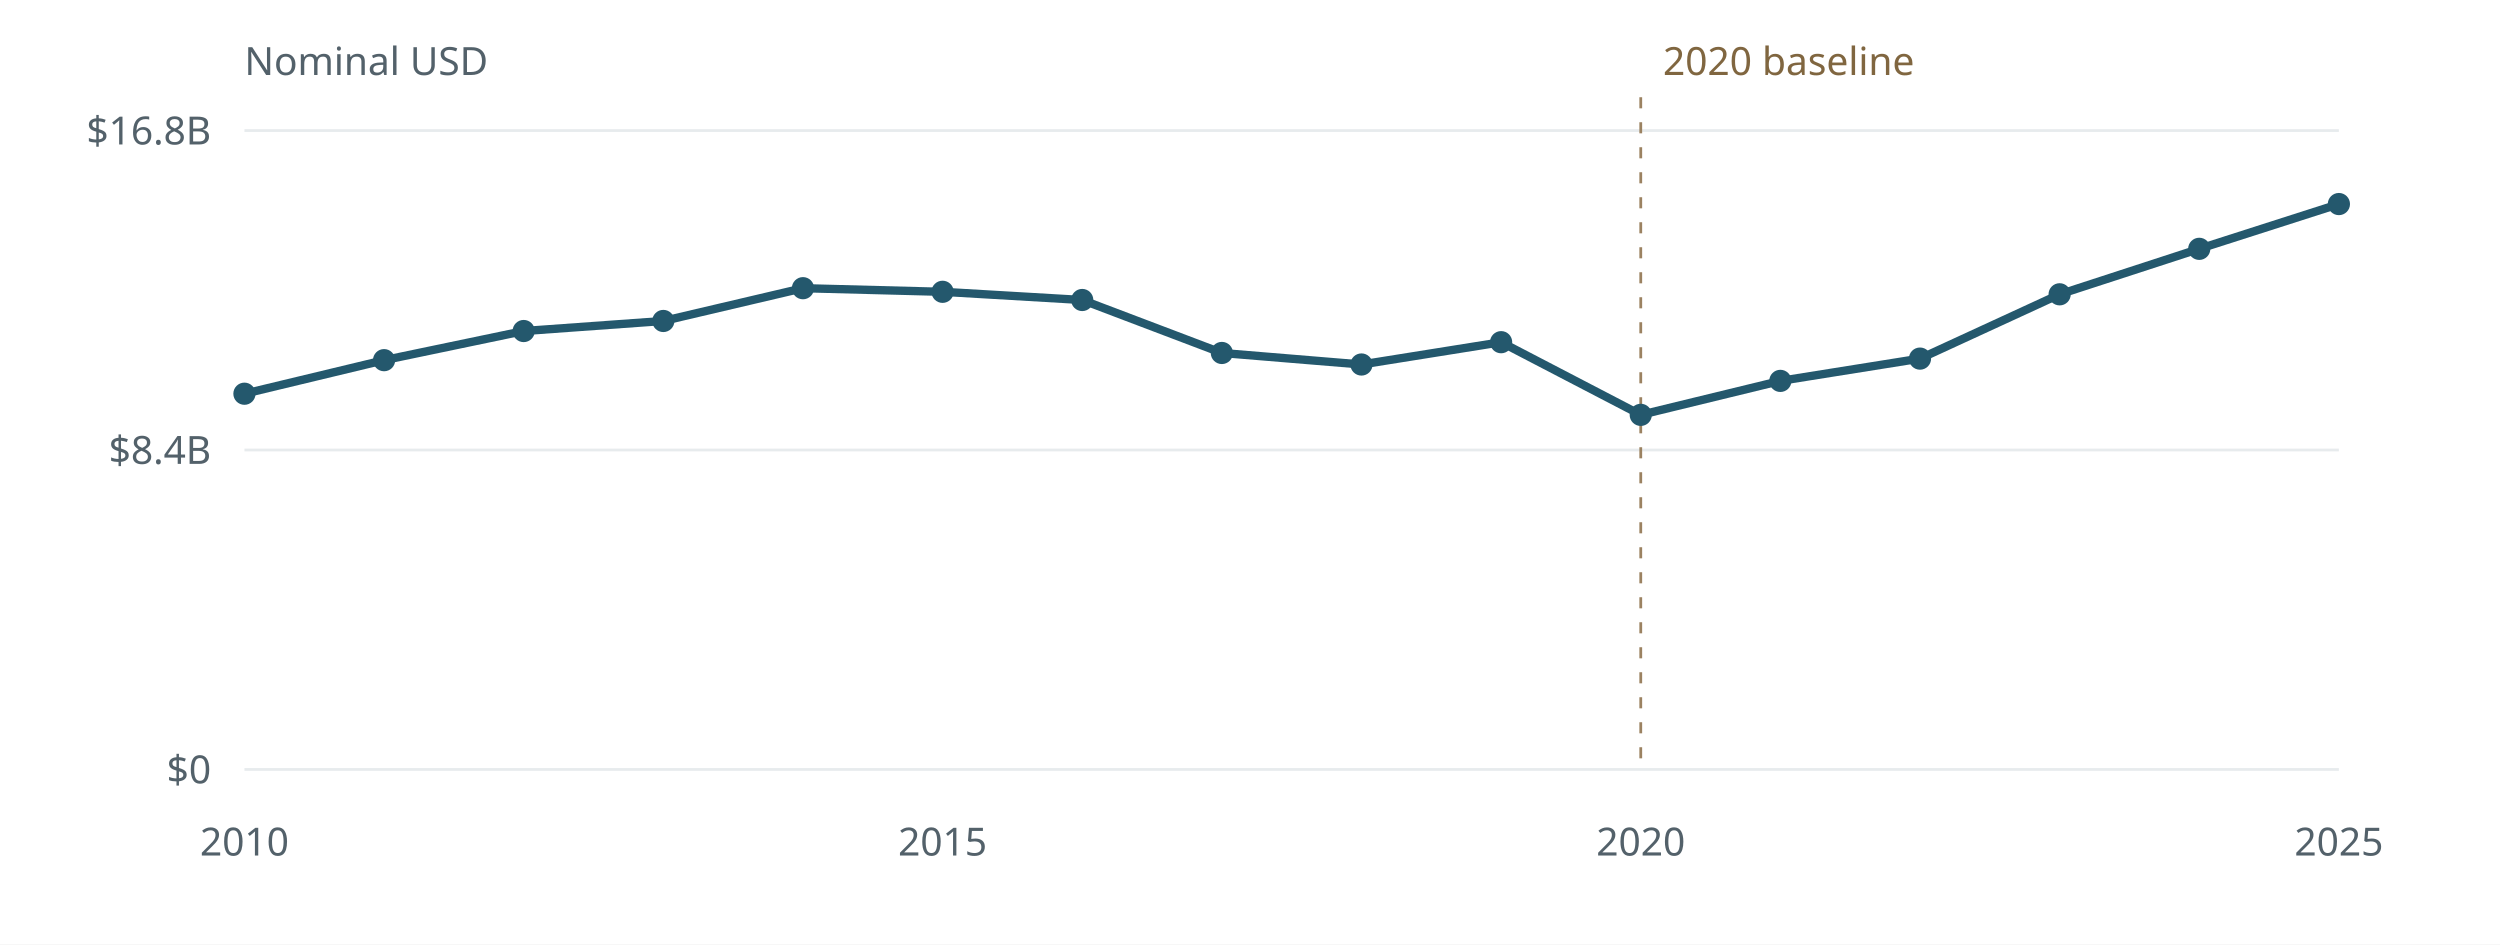
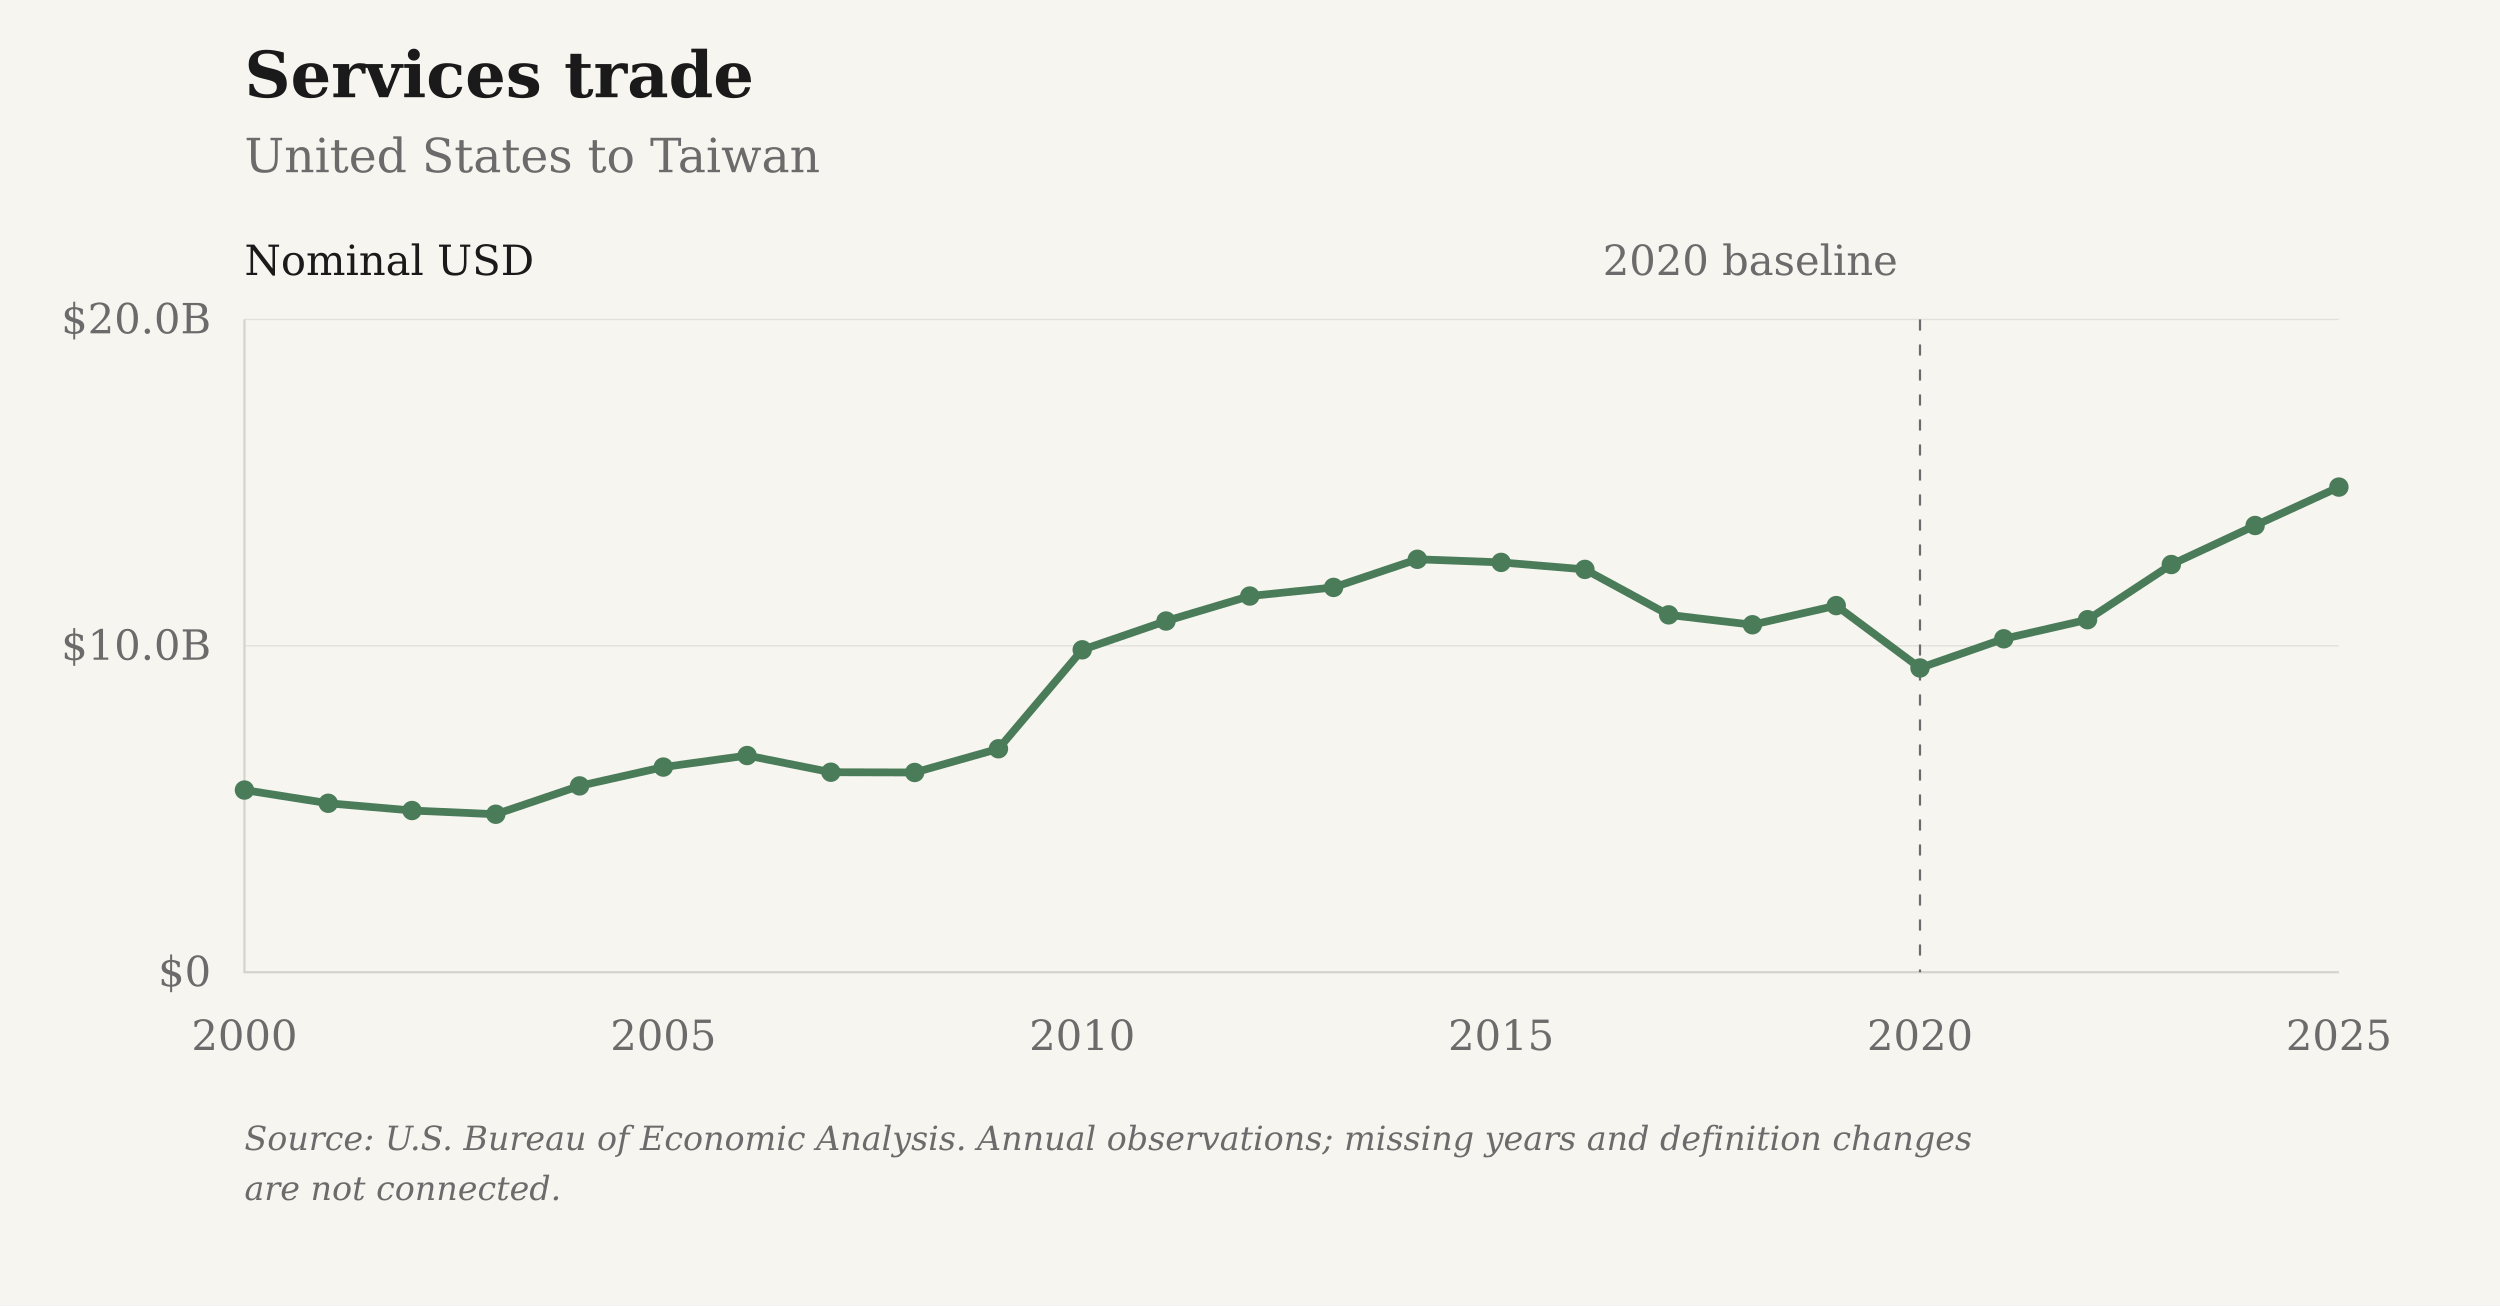
- <svg xmlns="http://www.w3.org/2000/svg" viewBox="0 0 900 340" role="img" aria-label="Services trade: United States to Taiwan">
-   <rect width="900" height="340" fill="#fff" />
-   <g font-family="system-ui,sans-serif" font-size="14" fill="#53616a">
-     <path d="M88 277.00H842" stroke="#e7ebed" />
-     <text x="76" y="282.00" text-anchor="end">$0</text>
-     <path d="M88 162.00H842" stroke="#e7ebed" />
-     <text x="76" y="167.00" text-anchor="end">$8.4B</text>
-     <path d="M88 47.00H842" stroke="#e7ebed" />
-     <text x="76" y="52.00" text-anchor="end">$16.8B</text>
-     <text x="88.00" y="308" text-anchor="middle">2010</text>
-     <text x="339.33" y="308" text-anchor="middle">2015</text>
-     <text x="590.67" y="308" text-anchor="middle">2020</text>
-     <text x="842.00" y="308" text-anchor="middle">2025</text>
-     <path d="M590.67 35V277" stroke="#9b8261" stroke-dasharray="4 5" />
-     <text x="598.67" y="27" fill="#806640">2020 baseline</text>
-     <text x="88" y="27">Nominal USD</text>
-     <path d="M88.00,141.74 L138.27,129.66 L188.53,119.17 L238.80,115.55 L289.07,103.75 L339.33,105.05 L389.60,108.00 L439.87,127.07 L490.13,131.22 L540.40,123.19 L590.67,149.35 L640.93,137.12 L691.20,129.10 L741.47,105.95 L791.73,89.58 L842.00,73.46" fill="none" stroke="#24586d" stroke-width="3" stroke-linejoin="round" />
-     <circle cx="88.00" cy="141.74" r="4" fill="#24586d" />
-     <circle cx="138.27" cy="129.66" r="4" fill="#24586d" />
-     <circle cx="188.53" cy="119.17" r="4" fill="#24586d" />
-     <circle cx="238.80" cy="115.55" r="4" fill="#24586d" />
-     <circle cx="289.07" cy="103.75" r="4" fill="#24586d" />
-     <circle cx="339.33" cy="105.05" r="4" fill="#24586d" />
-     <circle cx="389.60" cy="108.00" r="4" fill="#24586d" />
-     <circle cx="439.87" cy="127.07" r="4" fill="#24586d" />
-     <circle cx="490.13" cy="131.22" r="4" fill="#24586d" />
-     <circle cx="540.40" cy="123.19" r="4" fill="#24586d" />
-     <circle cx="590.67" cy="149.35" r="4" fill="#24586d" />
-     <circle cx="640.93" cy="137.12" r="4" fill="#24586d" />
-     <circle cx="691.20" cy="129.10" r="4" fill="#24586d" />
-     <circle cx="741.47" cy="105.95" r="4" fill="#24586d" />
-     <circle cx="791.73" cy="89.58" r="4" fill="#24586d" />
-     <circle cx="842.00" cy="73.46" r="4" fill="#24586d" />
+ <svg xmlns="http://www.w3.org/2000/svg" viewBox="0 0 900 470" role="img" aria-label="Services trade: United States to Taiwan">
+   <rect class="chart-background" width="900" height="470" fill="#F7F5F0" />
+   <g font-family="DejaVu Serif, Georgia, 'Times New Roman', serif" font-size="15" fill="#6B6B6B">
+     <text x="88" y="35" font-size="23" font-weight="bold" fill="#1A1A1A">Services trade</text>
+     <text x="88" y="62" font-size="17">United States to Taiwan</text>
+     <path d="M88 350.00H842" stroke="#D6D3CC" stroke-opacity="0.6" stroke-width="0.5" />
+     <text x="76" y="355.00" text-anchor="end">$0</text>
+     <path d="M88 232.50H842" stroke="#D6D3CC" stroke-opacity="0.6" stroke-width="0.5" />
+     <text x="76" y="237.50" text-anchor="end">$10.0B</text>
+     <path d="M88 115.00H842" stroke="#D6D3CC" stroke-opacity="0.6" stroke-width="0.5" />
+     <text x="76" y="120.00" text-anchor="end">$20.0B</text>
+     <text x="88.00" y="378" text-anchor="middle">2000</text>
+     <text x="238.80" y="378" text-anchor="middle">2005</text>
+     <text x="389.60" y="378" text-anchor="middle">2010</text>
+     <text x="540.40" y="378" text-anchor="middle">2015</text>
+     <text x="691.20" y="378" text-anchor="middle">2020</text>
+     <text x="842.00" y="378" text-anchor="middle">2025</text>
+     <path d="M88 115V350H842" stroke="#D6D3CC" stroke-width="0.8" fill="none" />
+     <path d="M691.20 115V350" stroke="#6B6B6B" stroke-width="0.8" stroke-dasharray="4 5" />
+     <text x="683.20" y="99" text-anchor="end">2020 baseline</text>
+     <text x="88" y="99" fill="#1A1A1A">Nominal USD</text>
+     <path class="data-line" d="M88.00,284.42 L118.16,289.18 L148.32,291.79 L178.48,293.13 L208.64,282.92 L238.80,276.15 L268.96,271.99 L299.12,278.00 L329.28,278.09 L359.44,269.56 L389.60,233.93 L419.76,223.57 L449.92,214.57 L480.08,211.47 L510.24,201.34 L540.40,202.46 L570.56,204.98 L600.72,221.35 L630.88,224.91 L661.04,218.02 L691.20,240.47 L721.36,229.97 L751.52,223.09 L781.68,203.23 L811.84,189.18 L842.00,175.35" fill="none" stroke="#4A7C59" stroke-width="2.8" stroke-linejoin="round" />
+     <circle cx="88.00" cy="284.42" r="3.5" fill="#4A7C59" />
+     <circle cx="118.16" cy="289.18" r="3.5" fill="#4A7C59" />
+     <circle cx="148.32" cy="291.79" r="3.5" fill="#4A7C59" />
+     <circle cx="178.48" cy="293.13" r="3.5" fill="#4A7C59" />
+     <circle cx="208.64" cy="282.92" r="3.5" fill="#4A7C59" />
+     <circle cx="238.80" cy="276.15" r="3.5" fill="#4A7C59" />
+     <circle cx="268.96" cy="271.99" r="3.5" fill="#4A7C59" />
+     <circle cx="299.12" cy="278.00" r="3.5" fill="#4A7C59" />
+     <circle cx="329.28" cy="278.09" r="3.5" fill="#4A7C59" />
+     <circle cx="359.44" cy="269.56" r="3.5" fill="#4A7C59" />
+     <circle cx="389.60" cy="233.93" r="3.5" fill="#4A7C59" />
+     <circle cx="419.76" cy="223.57" r="3.5" fill="#4A7C59" />
+     <circle cx="449.92" cy="214.57" r="3.5" fill="#4A7C59" />
+     <circle cx="480.08" cy="211.47" r="3.5" fill="#4A7C59" />
+     <circle cx="510.24" cy="201.34" r="3.5" fill="#4A7C59" />
+     <circle cx="540.40" cy="202.46" r="3.5" fill="#4A7C59" />
+     <circle cx="570.56" cy="204.98" r="3.5" fill="#4A7C59" />
+     <circle cx="600.72" cy="221.35" r="3.5" fill="#4A7C59" />
+     <circle cx="630.88" cy="224.91" r="3.5" fill="#4A7C59" />
+     <circle cx="661.04" cy="218.02" r="3.5" fill="#4A7C59" />
+     <circle cx="691.20" cy="240.47" r="3.5" fill="#4A7C59" />
+     <circle cx="721.36" cy="229.97" r="3.5" fill="#4A7C59" />
+     <circle cx="751.52" cy="223.09" r="3.5" fill="#4A7C59" />
+     <circle cx="781.68" cy="203.23" r="3.5" fill="#4A7C59" />
+     <circle cx="811.84" cy="189.18" r="3.5" fill="#4A7C59" />
+     <circle cx="842.00" cy="175.35" r="3.5" fill="#4A7C59" />
+     <text class="figure-source" x="88" y="414" font-size="12" font-style="italic">Source: U.S. Bureau of Economic Analysis. Annual observations; missing years and definition changes</text>
+     <text class="figure-source" x="88" y="432" font-size="12" font-style="italic">are not connected.</text>
  </g>
</svg>
